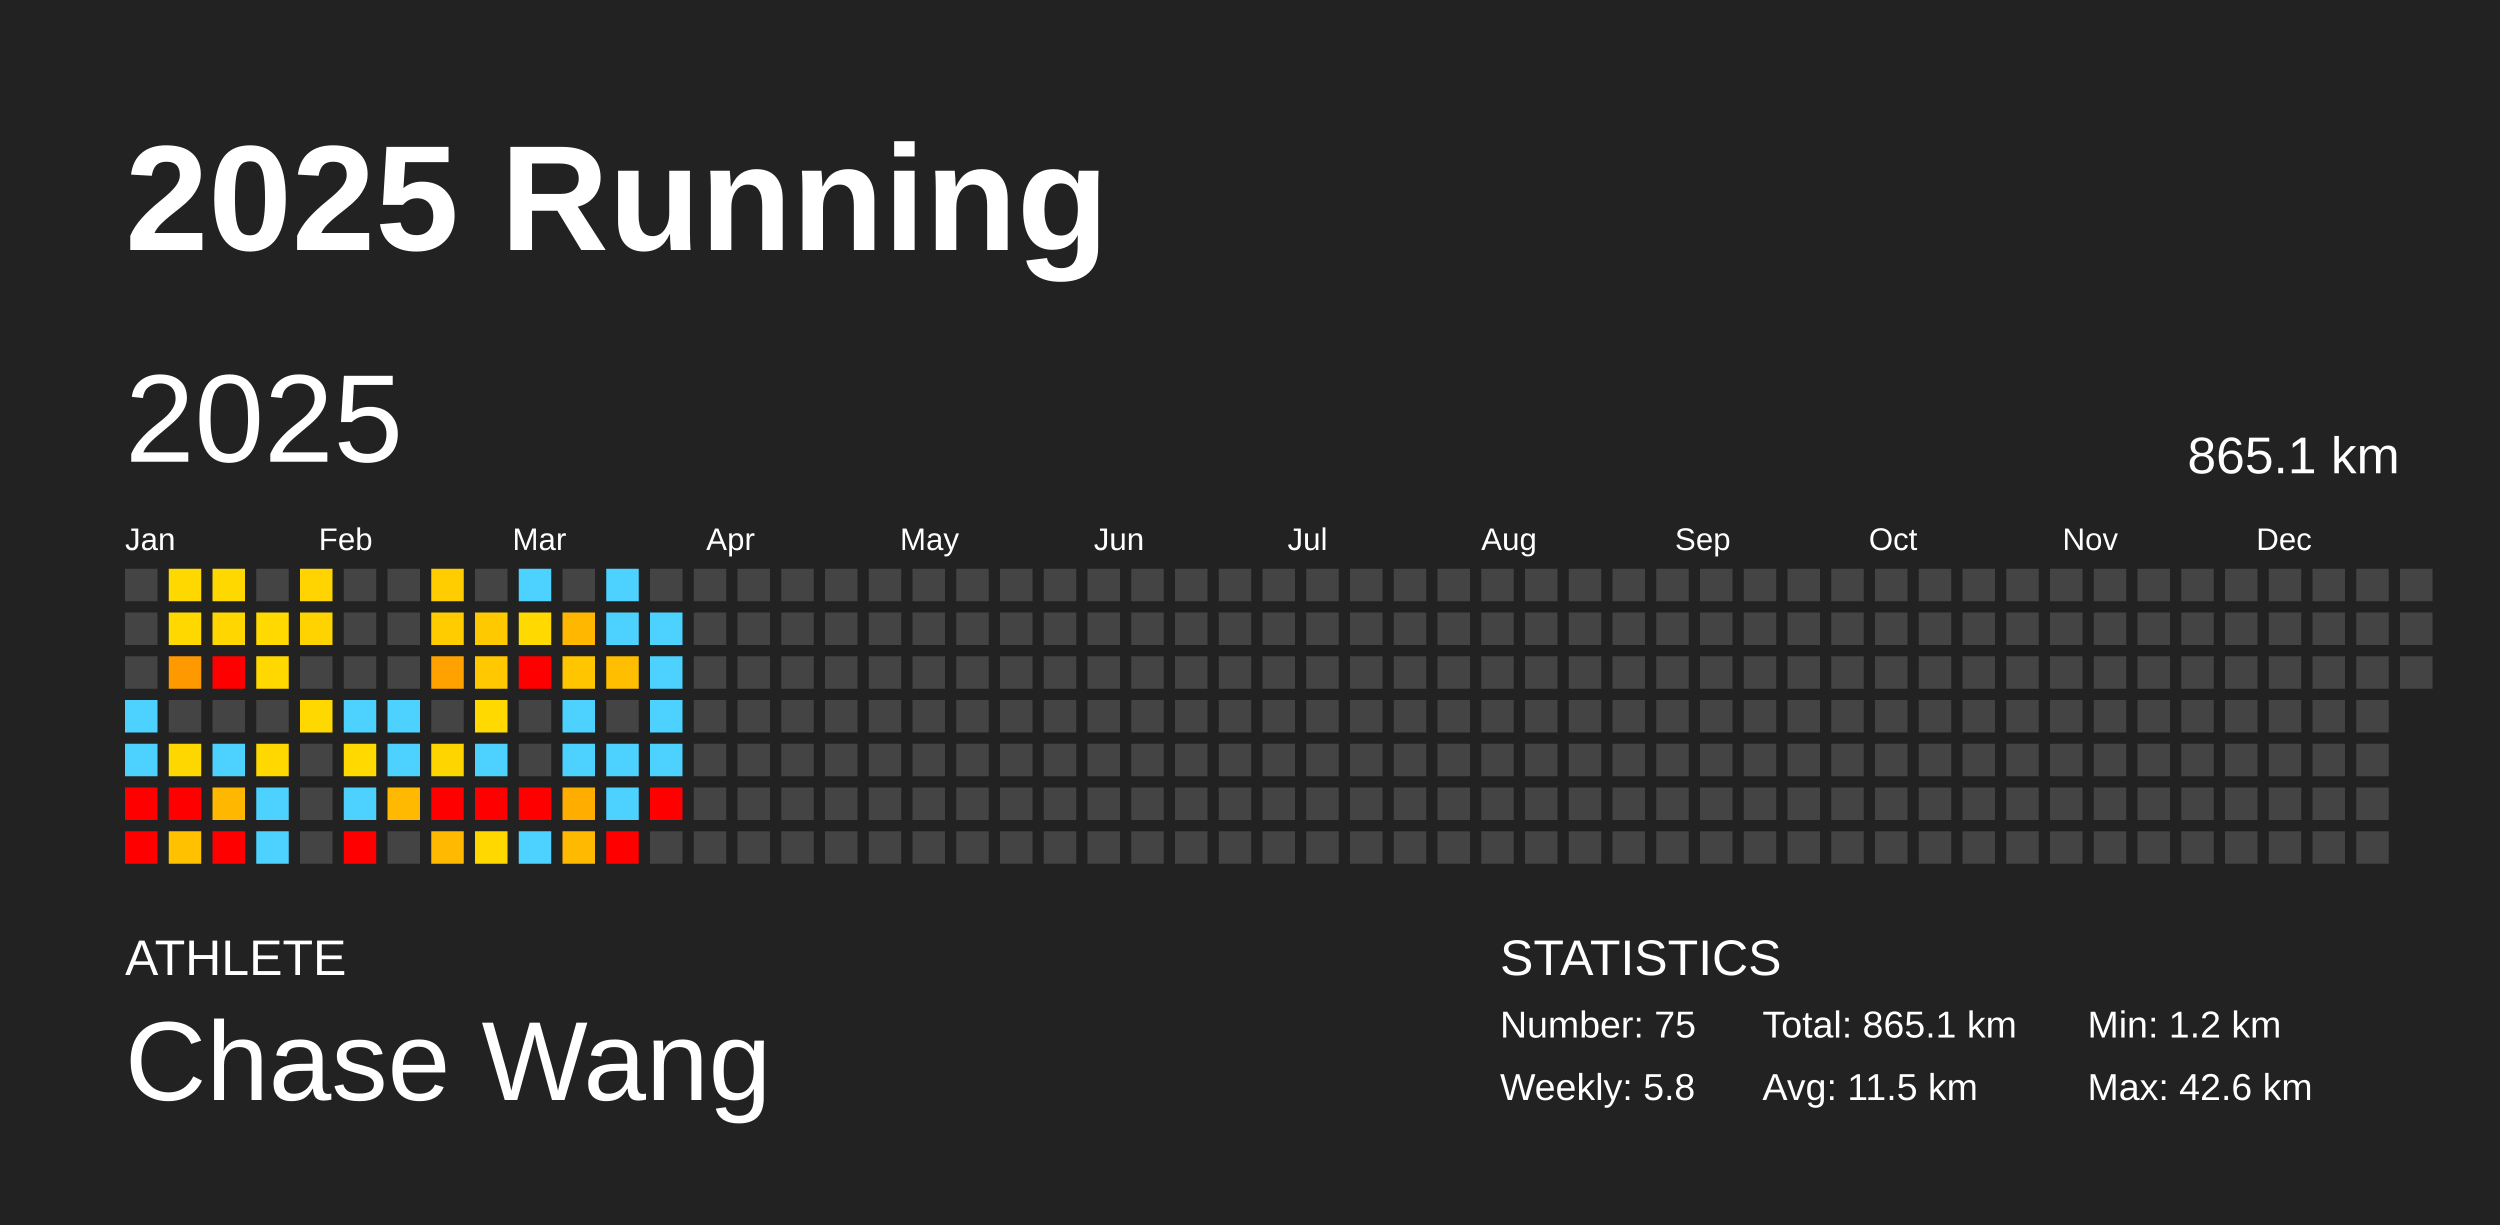
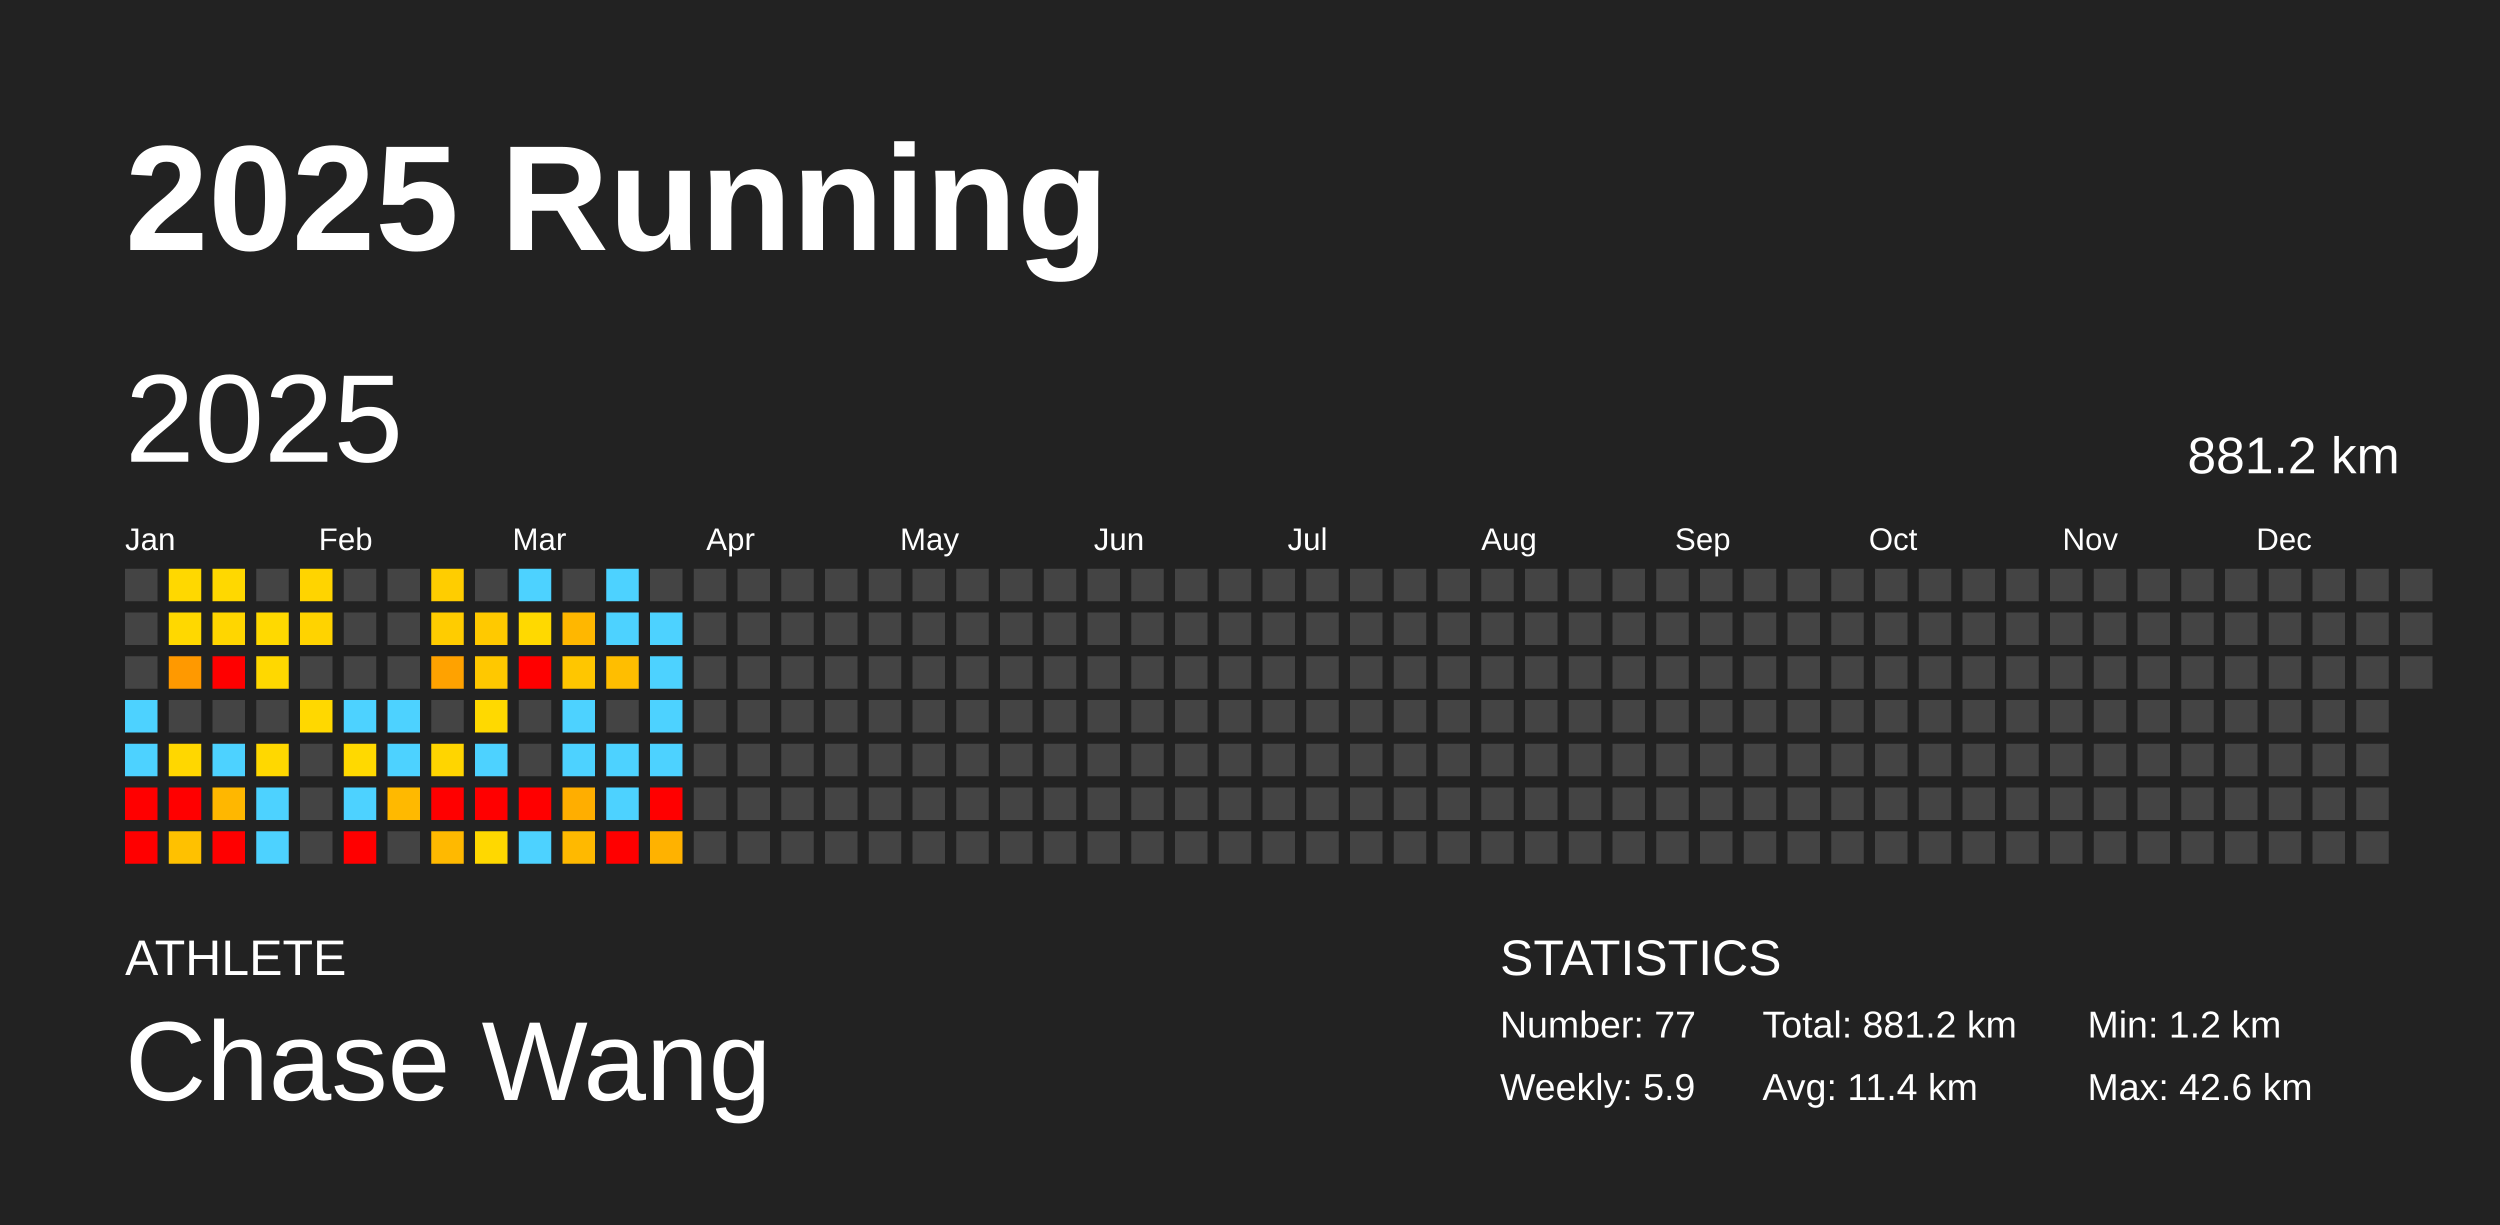
<svg xmlns="http://www.w3.org/2000/svg" baseProfile="full" height="98mm" version="1.1" viewBox="0,0,200,98" width="200mm">
  <defs />
  <rect fill="#222222" height="98" width="200" x="0" y="0" />
  <text fill="#FFFFFF" style="font-size:12px; font-family:Arial; font-weight:bold;" x="10" y="20">2025 Running</text>
  <text fill="#FFFFFF" style="font-size:4px; font-family:Arial" x="10" y="78">ATHLETE</text>
  <text fill="#FFFFFF" style="font-size:9px; font-family:Arial" x="10" y="88">Chase Wang</text>
  <text fill="#FFFFFF" style="font-size:4px; font-family:Arial" x="120" y="78">STATISTICS</text>
-   <text fill="#FFFFFF" style="font-size:3px; font-family:Arial" x="120" y="83">Number: 75</text>
-   <text fill="#FFFFFF" style="font-size:3px; font-family:Arial" x="120" y="88">Weekly: 5.8</text>
-   <text fill="#FFFFFF" style="font-size:3px; font-family:Arial" x="141" y="83">Total: 865.1 km</text>
-   <text fill="#FFFFFF" style="font-size:3px; font-family:Arial" x="141" y="88">Avg: 11.5 km</text>
+   <text fill="#FFFFFF" style="font-size:3px; font-family:Arial" x="120" y="83">Number: 77</text>
+   <text fill="#FFFFFF" style="font-size:3px; font-family:Arial" x="120" y="88">Weekly: 5.9</text>
+   <text fill="#FFFFFF" style="font-size:3px; font-family:Arial" x="141" y="83">Total: 881.2 km</text>
+   <text fill="#FFFFFF" style="font-size:3px; font-family:Arial" x="141" y="88">Avg: 11.4 km</text>
  <text fill="#FFFFFF" style="font-size:3px; font-family:Arial" x="167" y="83">Min: 1.2 km</text>
  <text fill="#FFFFFF" style="font-size:3px; font-family:Arial" x="167" y="88">Max: 42.6 km</text>
  <text dominant-baseline="hanging" fill="#FFFFFF" style="font-size:10.0px; font-family:Arial;" x="10" y="30">2025</text>
-   <text dominant-baseline="hanging" fill="#FFFFFF" style="font-size:4.125px; font-family:Arial;" x="175" y="35">865.1 km</text>
+   <text dominant-baseline="hanging" fill="#FFFFFF" style="font-size:4.125px; font-family:Arial;" x="175" y="35">881.2 km</text>
  <text fill="#FFFFFF" style="font-size:2.5px; font-family:Arial" x="10.0" y="44">Jan</text>
  <text fill="#FFFFFF" style="font-size:2.5px; font-family:Arial" x="25.5" y="44">Feb</text>
  <text fill="#FFFFFF" style="font-size:2.5px; font-family:Arial" x="41.0" y="44">Mar</text>
  <text fill="#FFFFFF" style="font-size:2.5px; font-family:Arial" x="56.5" y="44">Apr</text>
  <text fill="#FFFFFF" style="font-size:2.5px; font-family:Arial" x="72.0" y="44">May</text>
  <text fill="#FFFFFF" style="font-size:2.5px; font-family:Arial" x="87.5" y="44">Jun</text>
  <text fill="#FFFFFF" style="font-size:2.5px; font-family:Arial" x="103.0" y="44">Jul</text>
  <text fill="#FFFFFF" style="font-size:2.5px; font-family:Arial" x="118.5" y="44">Aug</text>
  <text fill="#FFFFFF" style="font-size:2.5px; font-family:Arial" x="134.0" y="44">Sep</text>
  <text fill="#FFFFFF" style="font-size:2.5px; font-family:Arial" x="149.5" y="44">Oct</text>
  <text fill="#FFFFFF" style="font-size:2.5px; font-family:Arial" x="165.0" y="44">Nov</text>
  <text fill="#FFFFFF" style="font-size:2.5px; font-family:Arial" x="180.5" y="44">Dec</text>
  <rect fill="#444444" height="2.6" width="2.6" x="10.0" y="45.5" />
  <rect fill="#444444" height="2.6" width="2.6" x="10.0" y="49.0" />
  <rect fill="#444444" height="2.6" width="2.6" x="10.0" y="52.5" />
  <rect fill="#4dd2ff" height="2.6" width="2.6" x="10.0" y="56.0" />
  <rect fill="#4dd2ff" height="2.6" width="2.6" x="10.0" y="59.5" />
  <rect fill="red" height="2.6" width="2.6" x="10.0" y="63.0" />
  <rect fill="red" height="2.6" width="2.6" x="10.0" y="66.5" />
  <rect fill="#ffd800" height="2.6" width="2.6" x="13.5" y="45.5" />
  <rect fill="#ffd800" height="2.6" width="2.6" x="13.5" y="49.0" />
  <rect fill="#ff9900" height="2.6" width="2.6" x="13.5" y="52.5" />
  <rect fill="#444444" height="2.6" width="2.6" x="13.5" y="56.0" />
  <rect fill="#ffd700" height="2.6" width="2.6" x="13.5" y="59.5" />
  <rect fill="red" height="2.6" width="2.6" x="13.5" y="63.0" />
  <rect fill="#ffc100" height="2.6" width="2.6" x="13.5" y="66.5" />
  <rect fill="#ffd800" height="2.6" width="2.6" x="17.0" y="45.5" />
  <rect fill="#ffd600" height="2.6" width="2.6" x="17.0" y="49.0" />
  <rect fill="red" height="2.6" width="2.6" x="17.0" y="52.5" />
  <rect fill="#444444" height="2.6" width="2.6" x="17.0" y="56.0" />
  <rect fill="#4dd2ff" height="2.6" width="2.6" x="17.0" y="59.5" />
  <rect fill="#ffb700" height="2.6" width="2.6" x="17.0" y="63.0" />
  <rect fill="red" height="2.6" width="2.6" x="17.0" y="66.5" />
  <rect fill="#444444" height="2.6" width="2.6" x="20.5" y="45.5" />
  <rect fill="#ffd900" height="2.6" width="2.6" x="20.5" y="49.0" />
  <rect fill="#ffd800" height="2.6" width="2.6" x="20.5" y="52.5" />
  <rect fill="#444444" height="2.6" width="2.6" x="20.5" y="56.0" />
  <rect fill="#ffd800" height="2.6" width="2.6" x="20.5" y="59.5" />
  <rect fill="#4dd2ff" height="2.6" width="2.6" x="20.5" y="63.0" />
  <rect fill="#4dd2ff" height="2.6" width="2.6" x="20.5" y="66.5" />
  <rect fill="#ffd400" height="2.6" width="2.6" x="24.0" y="45.5" />
  <rect fill="#ffd300" height="2.6" width="2.6" x="24.0" y="49.0" />
  <rect fill="#444444" height="2.6" width="2.6" x="24.0" y="52.5" />
  <rect fill="#ffd800" height="2.6" width="2.6" x="24.0" y="56.0" />
  <rect fill="#444444" height="2.6" width="2.6" x="24.0" y="59.5" />
  <rect fill="#444444" height="2.6" width="2.6" x="24.0" y="63.0" />
  <rect fill="#444444" height="2.6" width="2.6" x="24.0" y="66.5" />
  <rect fill="#444444" height="2.6" width="2.6" x="27.5" y="45.5" />
  <rect fill="#444444" height="2.6" width="2.6" x="27.5" y="49.0" />
  <rect fill="#444444" height="2.6" width="2.6" x="27.5" y="52.5" />
  <rect fill="#4dd2ff" height="2.6" width="2.6" x="27.5" y="56.0" />
  <rect fill="#ffd900" height="2.6" width="2.6" x="27.5" y="59.5" />
  <rect fill="#4dd2ff" height="2.6" width="2.6" x="27.5" y="63.0" />
  <rect fill="red" height="2.6" width="2.6" x="27.5" y="66.5" />
  <rect fill="#444444" height="2.6" width="2.6" x="31.0" y="45.5" />
  <rect fill="#444444" height="2.6" width="2.6" x="31.0" y="49.0" />
  <rect fill="#444444" height="2.6" width="2.6" x="31.0" y="52.5" />
  <rect fill="#4dd2ff" height="2.6" width="2.6" x="31.0" y="56.0" />
  <rect fill="#4dd2ff" height="2.6" width="2.6" x="31.0" y="59.5" />
  <rect fill="#ffb900" height="2.6" width="2.6" x="31.0" y="63.0" />
  <rect fill="#444444" height="2.6" width="2.6" x="31.0" y="66.5" />
  <rect fill="#ffcd00" height="2.6" width="2.6" x="34.5" y="45.5" />
  <rect fill="#ffcc00" height="2.6" width="2.6" x="34.5" y="49.0" />
  <rect fill="#ffa200" height="2.6" width="2.6" x="34.5" y="52.5" />
  <rect fill="#444444" height="2.6" width="2.6" x="34.5" y="56.0" />
  <rect fill="#ffd500" height="2.6" width="2.6" x="34.5" y="59.5" />
  <rect fill="red" height="2.6" width="2.6" x="34.5" y="63.0" />
  <rect fill="#ffb900" height="2.6" width="2.6" x="34.5" y="66.5" />
  <rect fill="#444444" height="2.6" width="2.6" x="38.0" y="45.5" />
  <rect fill="#ffc900" height="2.6" width="2.6" x="38.0" y="49.0" />
  <rect fill="#ffc800" height="2.6" width="2.6" x="38.0" y="52.5" />
  <rect fill="#ffd900" height="2.6" width="2.6" x="38.0" y="56.0" />
  <rect fill="#4dd2ff" height="2.6" width="2.6" x="38.0" y="59.5" />
  <rect fill="red" height="2.6" width="2.6" x="38.0" y="63.0" />
  <rect fill="#ffd800" height="2.6" width="2.6" x="38.0" y="66.5" />
  <rect fill="#4dd2ff" height="2.6" width="2.6" x="41.5" y="45.5" />
  <rect fill="#ffd900" height="2.6" width="2.6" x="41.5" y="49.0" />
  <rect fill="red" height="2.6" width="2.6" x="41.5" y="52.5" />
  <rect fill="#444444" height="2.6" width="2.6" x="41.5" y="56.0" />
  <rect fill="#444444" height="2.6" width="2.6" x="41.5" y="59.5" />
  <rect fill="red" height="2.6" width="2.6" x="41.5" y="63.0" />
  <rect fill="#4dd2ff" height="2.6" width="2.6" x="41.5" y="66.5" />
  <rect fill="#444444" height="2.6" width="2.6" x="45.0" y="45.5" />
  <rect fill="#ffb700" height="2.6" width="2.6" x="45.0" y="49.0" />
  <rect fill="#ffc600" height="2.6" width="2.6" x="45.0" y="52.5" />
  <rect fill="#4dd2ff" height="2.6" width="2.6" x="45.0" y="56.0" />
  <rect fill="#4dd2ff" height="2.6" width="2.6" x="45.0" y="59.5" />
  <rect fill="#ffae00" height="2.6" width="2.6" x="45.0" y="63.0" />
  <rect fill="#ffb900" height="2.6" width="2.6" x="45.0" y="66.5" />
  <rect fill="#4dd2ff" height="2.6" width="2.6" x="48.5" y="45.5" />
  <rect fill="#4dd2ff" height="2.6" width="2.6" x="48.5" y="49.0" />
  <rect fill="#ffbe00" height="2.6" width="2.6" x="48.5" y="52.5" />
  <rect fill="#444444" height="2.6" width="2.6" x="48.5" y="56.0" />
  <rect fill="#4dd2ff" height="2.6" width="2.6" x="48.5" y="59.5" />
  <rect fill="#4dd2ff" height="2.6" width="2.6" x="48.5" y="63.0" />
  <rect fill="red" height="2.6" width="2.6" x="48.5" y="66.5" />
  <rect fill="#444444" height="2.6" width="2.6" x="52.0" y="45.5" />
  <rect fill="#4dd2ff" height="2.6" width="2.6" x="52.0" y="49.0" />
  <rect fill="#4dd2ff" height="2.6" width="2.6" x="52.0" y="52.5" />
  <rect fill="#4dd2ff" height="2.6" width="2.6" x="52.0" y="56.0" />
  <rect fill="#4dd2ff" height="2.6" width="2.6" x="52.0" y="59.5" />
  <rect fill="red" height="2.6" width="2.6" x="52.0" y="63.0" />
-   <rect fill="#444444" height="2.6" width="2.6" x="52.0" y="66.5" />
+   <rect fill="#ffb200" height="2.6" width="2.6" x="52.0" y="66.5" />
  <rect fill="#444444" height="2.6" width="2.6" x="55.5" y="45.5" />
  <rect fill="#444444" height="2.6" width="2.6" x="55.5" y="49.0" />
  <rect fill="#444444" height="2.6" width="2.6" x="55.5" y="52.5" />
  <rect fill="#444444" height="2.6" width="2.6" x="55.5" y="56.0" />
  <rect fill="#444444" height="2.6" width="2.6" x="55.5" y="59.5" />
  <rect fill="#444444" height="2.6" width="2.6" x="55.5" y="63.0" />
  <rect fill="#444444" height="2.6" width="2.6" x="55.5" y="66.5" />
  <rect fill="#444444" height="2.6" width="2.6" x="59.0" y="45.5" />
  <rect fill="#444444" height="2.6" width="2.6" x="59.0" y="49.0" />
  <rect fill="#444444" height="2.6" width="2.6" x="59.0" y="52.5" />
  <rect fill="#444444" height="2.6" width="2.6" x="59.0" y="56.0" />
  <rect fill="#444444" height="2.6" width="2.6" x="59.0" y="59.5" />
  <rect fill="#444444" height="2.6" width="2.6" x="59.0" y="63.0" />
  <rect fill="#444444" height="2.6" width="2.6" x="59.0" y="66.5" />
  <rect fill="#444444" height="2.6" width="2.6" x="62.5" y="45.5" />
  <rect fill="#444444" height="2.6" width="2.6" x="62.5" y="49.0" />
  <rect fill="#444444" height="2.6" width="2.6" x="62.5" y="52.5" />
  <rect fill="#444444" height="2.6" width="2.6" x="62.5" y="56.0" />
  <rect fill="#444444" height="2.6" width="2.6" x="62.5" y="59.5" />
  <rect fill="#444444" height="2.6" width="2.6" x="62.5" y="63.0" />
  <rect fill="#444444" height="2.6" width="2.6" x="62.5" y="66.5" />
  <rect fill="#444444" height="2.6" width="2.6" x="66.0" y="45.5" />
  <rect fill="#444444" height="2.6" width="2.6" x="66.0" y="49.0" />
  <rect fill="#444444" height="2.6" width="2.6" x="66.0" y="52.5" />
  <rect fill="#444444" height="2.6" width="2.6" x="66.0" y="56.0" />
  <rect fill="#444444" height="2.6" width="2.6" x="66.0" y="59.5" />
  <rect fill="#444444" height="2.6" width="2.6" x="66.0" y="63.0" />
  <rect fill="#444444" height="2.6" width="2.6" x="66.0" y="66.5" />
  <rect fill="#444444" height="2.6" width="2.6" x="69.5" y="45.5" />
  <rect fill="#444444" height="2.6" width="2.6" x="69.5" y="49.0" />
  <rect fill="#444444" height="2.6" width="2.6" x="69.5" y="52.5" />
  <rect fill="#444444" height="2.6" width="2.6" x="69.5" y="56.0" />
  <rect fill="#444444" height="2.6" width="2.6" x="69.5" y="59.5" />
  <rect fill="#444444" height="2.6" width="2.6" x="69.5" y="63.0" />
  <rect fill="#444444" height="2.6" width="2.6" x="69.5" y="66.5" />
  <rect fill="#444444" height="2.6" width="2.6" x="73.0" y="45.5" />
  <rect fill="#444444" height="2.6" width="2.6" x="73.0" y="49.0" />
  <rect fill="#444444" height="2.6" width="2.6" x="73.0" y="52.5" />
  <rect fill="#444444" height="2.6" width="2.6" x="73.0" y="56.0" />
  <rect fill="#444444" height="2.6" width="2.6" x="73.0" y="59.5" />
  <rect fill="#444444" height="2.6" width="2.6" x="73.0" y="63.0" />
  <rect fill="#444444" height="2.6" width="2.6" x="73.0" y="66.5" />
  <rect fill="#444444" height="2.6" width="2.6" x="76.5" y="45.5" />
  <rect fill="#444444" height="2.6" width="2.6" x="76.5" y="49.0" />
  <rect fill="#444444" height="2.6" width="2.6" x="76.5" y="52.5" />
  <rect fill="#444444" height="2.6" width="2.6" x="76.5" y="56.0" />
  <rect fill="#444444" height="2.6" width="2.6" x="76.5" y="59.5" />
  <rect fill="#444444" height="2.6" width="2.6" x="76.5" y="63.0" />
  <rect fill="#444444" height="2.6" width="2.6" x="76.5" y="66.5" />
  <rect fill="#444444" height="2.6" width="2.6" x="80.0" y="45.5" />
  <rect fill="#444444" height="2.6" width="2.6" x="80.0" y="49.0" />
  <rect fill="#444444" height="2.6" width="2.6" x="80.0" y="52.5" />
  <rect fill="#444444" height="2.6" width="2.6" x="80.0" y="56.0" />
  <rect fill="#444444" height="2.6" width="2.6" x="80.0" y="59.5" />
  <rect fill="#444444" height="2.6" width="2.6" x="80.0" y="63.0" />
  <rect fill="#444444" height="2.6" width="2.6" x="80.0" y="66.5" />
  <rect fill="#444444" height="2.6" width="2.6" x="83.5" y="45.5" />
  <rect fill="#444444" height="2.6" width="2.6" x="83.5" y="49.0" />
  <rect fill="#444444" height="2.6" width="2.6" x="83.5" y="52.5" />
  <rect fill="#444444" height="2.6" width="2.6" x="83.5" y="56.0" />
  <rect fill="#444444" height="2.6" width="2.6" x="83.5" y="59.5" />
  <rect fill="#444444" height="2.6" width="2.6" x="83.5" y="63.0" />
  <rect fill="#444444" height="2.6" width="2.6" x="83.5" y="66.5" />
  <rect fill="#444444" height="2.6" width="2.6" x="87.0" y="45.5" />
  <rect fill="#444444" height="2.6" width="2.6" x="87.0" y="49.0" />
  <rect fill="#444444" height="2.6" width="2.6" x="87.0" y="52.5" />
  <rect fill="#444444" height="2.6" width="2.6" x="87.0" y="56.0" />
  <rect fill="#444444" height="2.6" width="2.6" x="87.0" y="59.5" />
  <rect fill="#444444" height="2.6" width="2.6" x="87.0" y="63.0" />
  <rect fill="#444444" height="2.6" width="2.6" x="87.0" y="66.5" />
  <rect fill="#444444" height="2.6" width="2.6" x="90.5" y="45.5" />
  <rect fill="#444444" height="2.6" width="2.6" x="90.5" y="49.0" />
  <rect fill="#444444" height="2.6" width="2.6" x="90.5" y="52.5" />
  <rect fill="#444444" height="2.6" width="2.6" x="90.5" y="56.0" />
  <rect fill="#444444" height="2.6" width="2.6" x="90.5" y="59.5" />
  <rect fill="#444444" height="2.6" width="2.6" x="90.5" y="63.0" />
  <rect fill="#444444" height="2.6" width="2.6" x="90.5" y="66.5" />
  <rect fill="#444444" height="2.6" width="2.6" x="94.0" y="45.5" />
  <rect fill="#444444" height="2.6" width="2.6" x="94.0" y="49.0" />
  <rect fill="#444444" height="2.6" width="2.6" x="94.0" y="52.5" />
  <rect fill="#444444" height="2.6" width="2.6" x="94.0" y="56.0" />
  <rect fill="#444444" height="2.6" width="2.6" x="94.0" y="59.5" />
  <rect fill="#444444" height="2.6" width="2.6" x="94.0" y="63.0" />
  <rect fill="#444444" height="2.6" width="2.6" x="94.0" y="66.5" />
  <rect fill="#444444" height="2.6" width="2.6" x="97.5" y="45.5" />
  <rect fill="#444444" height="2.6" width="2.6" x="97.5" y="49.0" />
  <rect fill="#444444" height="2.6" width="2.6" x="97.5" y="52.5" />
  <rect fill="#444444" height="2.6" width="2.6" x="97.5" y="56.0" />
  <rect fill="#444444" height="2.6" width="2.6" x="97.5" y="59.5" />
  <rect fill="#444444" height="2.6" width="2.6" x="97.5" y="63.0" />
  <rect fill="#444444" height="2.6" width="2.6" x="97.5" y="66.5" />
  <rect fill="#444444" height="2.6" width="2.6" x="101.0" y="45.5" />
  <rect fill="#444444" height="2.6" width="2.6" x="101.0" y="49.0" />
  <rect fill="#444444" height="2.6" width="2.6" x="101.0" y="52.5" />
  <rect fill="#444444" height="2.6" width="2.6" x="101.0" y="56.0" />
  <rect fill="#444444" height="2.6" width="2.6" x="101.0" y="59.5" />
  <rect fill="#444444" height="2.6" width="2.6" x="101.0" y="63.0" />
  <rect fill="#444444" height="2.6" width="2.6" x="101.0" y="66.5" />
  <rect fill="#444444" height="2.6" width="2.6" x="104.5" y="45.5" />
  <rect fill="#444444" height="2.6" width="2.6" x="104.5" y="49.0" />
  <rect fill="#444444" height="2.6" width="2.6" x="104.5" y="52.5" />
  <rect fill="#444444" height="2.6" width="2.6" x="104.5" y="56.0" />
  <rect fill="#444444" height="2.6" width="2.6" x="104.5" y="59.5" />
  <rect fill="#444444" height="2.6" width="2.6" x="104.5" y="63.0" />
  <rect fill="#444444" height="2.6" width="2.6" x="104.5" y="66.5" />
  <rect fill="#444444" height="2.6" width="2.6" x="108.0" y="45.5" />
  <rect fill="#444444" height="2.6" width="2.6" x="108.0" y="49.0" />
  <rect fill="#444444" height="2.6" width="2.6" x="108.0" y="52.5" />
  <rect fill="#444444" height="2.6" width="2.6" x="108.0" y="56.0" />
  <rect fill="#444444" height="2.6" width="2.6" x="108.0" y="59.5" />
  <rect fill="#444444" height="2.6" width="2.6" x="108.0" y="63.0" />
  <rect fill="#444444" height="2.6" width="2.6" x="108.0" y="66.5" />
  <rect fill="#444444" height="2.6" width="2.6" x="111.5" y="45.5" />
  <rect fill="#444444" height="2.6" width="2.6" x="111.5" y="49.0" />
  <rect fill="#444444" height="2.6" width="2.6" x="111.5" y="52.5" />
  <rect fill="#444444" height="2.6" width="2.6" x="111.5" y="56.0" />
  <rect fill="#444444" height="2.6" width="2.6" x="111.5" y="59.5" />
  <rect fill="#444444" height="2.6" width="2.6" x="111.5" y="63.0" />
  <rect fill="#444444" height="2.6" width="2.6" x="111.5" y="66.5" />
  <rect fill="#444444" height="2.6" width="2.6" x="115.0" y="45.5" />
  <rect fill="#444444" height="2.6" width="2.6" x="115.0" y="49.0" />
  <rect fill="#444444" height="2.6" width="2.6" x="115.0" y="52.5" />
  <rect fill="#444444" height="2.6" width="2.6" x="115.0" y="56.0" />
  <rect fill="#444444" height="2.6" width="2.6" x="115.0" y="59.5" />
  <rect fill="#444444" height="2.6" width="2.6" x="115.0" y="63.0" />
  <rect fill="#444444" height="2.6" width="2.6" x="115.0" y="66.5" />
  <rect fill="#444444" height="2.6" width="2.6" x="118.5" y="45.5" />
  <rect fill="#444444" height="2.6" width="2.6" x="118.5" y="49.0" />
  <rect fill="#444444" height="2.6" width="2.6" x="118.5" y="52.5" />
  <rect fill="#444444" height="2.6" width="2.6" x="118.5" y="56.0" />
  <rect fill="#444444" height="2.6" width="2.6" x="118.5" y="59.5" />
  <rect fill="#444444" height="2.6" width="2.6" x="118.5" y="63.0" />
  <rect fill="#444444" height="2.6" width="2.6" x="118.5" y="66.5" />
  <rect fill="#444444" height="2.6" width="2.6" x="122.0" y="45.5" />
  <rect fill="#444444" height="2.6" width="2.6" x="122.0" y="49.0" />
  <rect fill="#444444" height="2.6" width="2.6" x="122.0" y="52.5" />
  <rect fill="#444444" height="2.6" width="2.6" x="122.0" y="56.0" />
  <rect fill="#444444" height="2.6" width="2.6" x="122.0" y="59.5" />
  <rect fill="#444444" height="2.6" width="2.6" x="122.0" y="63.0" />
  <rect fill="#444444" height="2.6" width="2.6" x="122.0" y="66.5" />
  <rect fill="#444444" height="2.6" width="2.6" x="125.5" y="45.5" />
  <rect fill="#444444" height="2.6" width="2.6" x="125.5" y="49.0" />
  <rect fill="#444444" height="2.6" width="2.6" x="125.5" y="52.5" />
  <rect fill="#444444" height="2.6" width="2.6" x="125.5" y="56.0" />
  <rect fill="#444444" height="2.6" width="2.6" x="125.5" y="59.5" />
  <rect fill="#444444" height="2.6" width="2.6" x="125.5" y="63.0" />
  <rect fill="#444444" height="2.6" width="2.6" x="125.5" y="66.5" />
  <rect fill="#444444" height="2.6" width="2.6" x="129.0" y="45.5" />
  <rect fill="#444444" height="2.6" width="2.6" x="129.0" y="49.0" />
  <rect fill="#444444" height="2.6" width="2.6" x="129.0" y="52.5" />
  <rect fill="#444444" height="2.6" width="2.6" x="129.0" y="56.0" />
  <rect fill="#444444" height="2.6" width="2.6" x="129.0" y="59.5" />
  <rect fill="#444444" height="2.6" width="2.6" x="129.0" y="63.0" />
  <rect fill="#444444" height="2.6" width="2.6" x="129.0" y="66.5" />
  <rect fill="#444444" height="2.6" width="2.6" x="132.5" y="45.5" />
  <rect fill="#444444" height="2.6" width="2.6" x="132.5" y="49.0" />
  <rect fill="#444444" height="2.6" width="2.6" x="132.5" y="52.5" />
  <rect fill="#444444" height="2.6" width="2.6" x="132.5" y="56.0" />
  <rect fill="#444444" height="2.6" width="2.6" x="132.5" y="59.5" />
  <rect fill="#444444" height="2.6" width="2.6" x="132.5" y="63.0" />
  <rect fill="#444444" height="2.6" width="2.6" x="132.5" y="66.5" />
  <rect fill="#444444" height="2.6" width="2.6" x="136.0" y="45.5" />
  <rect fill="#444444" height="2.6" width="2.6" x="136.0" y="49.0" />
  <rect fill="#444444" height="2.6" width="2.6" x="136.0" y="52.5" />
  <rect fill="#444444" height="2.6" width="2.6" x="136.0" y="56.0" />
  <rect fill="#444444" height="2.6" width="2.6" x="136.0" y="59.5" />
  <rect fill="#444444" height="2.6" width="2.6" x="136.0" y="63.0" />
  <rect fill="#444444" height="2.6" width="2.6" x="136.0" y="66.5" />
  <rect fill="#444444" height="2.6" width="2.6" x="139.5" y="45.5" />
  <rect fill="#444444" height="2.6" width="2.6" x="139.5" y="49.0" />
  <rect fill="#444444" height="2.6" width="2.6" x="139.5" y="52.5" />
  <rect fill="#444444" height="2.6" width="2.6" x="139.5" y="56.0" />
  <rect fill="#444444" height="2.6" width="2.6" x="139.5" y="59.5" />
  <rect fill="#444444" height="2.6" width="2.6" x="139.5" y="63.0" />
  <rect fill="#444444" height="2.6" width="2.6" x="139.5" y="66.5" />
  <rect fill="#444444" height="2.6" width="2.6" x="143.0" y="45.5" />
  <rect fill="#444444" height="2.6" width="2.6" x="143.0" y="49.0" />
  <rect fill="#444444" height="2.6" width="2.6" x="143.0" y="52.5" />
  <rect fill="#444444" height="2.6" width="2.6" x="143.0" y="56.0" />
  <rect fill="#444444" height="2.6" width="2.6" x="143.0" y="59.5" />
  <rect fill="#444444" height="2.6" width="2.6" x="143.0" y="63.0" />
  <rect fill="#444444" height="2.6" width="2.6" x="143.0" y="66.5" />
  <rect fill="#444444" height="2.6" width="2.6" x="146.5" y="45.5" />
  <rect fill="#444444" height="2.6" width="2.6" x="146.5" y="49.0" />
  <rect fill="#444444" height="2.6" width="2.6" x="146.5" y="52.5" />
  <rect fill="#444444" height="2.6" width="2.6" x="146.5" y="56.0" />
  <rect fill="#444444" height="2.6" width="2.6" x="146.5" y="59.5" />
  <rect fill="#444444" height="2.6" width="2.6" x="146.5" y="63.0" />
  <rect fill="#444444" height="2.6" width="2.6" x="146.5" y="66.5" />
  <rect fill="#444444" height="2.6" width="2.6" x="150.0" y="45.5" />
  <rect fill="#444444" height="2.6" width="2.6" x="150.0" y="49.0" />
  <rect fill="#444444" height="2.6" width="2.6" x="150.0" y="52.5" />
  <rect fill="#444444" height="2.6" width="2.6" x="150.0" y="56.0" />
  <rect fill="#444444" height="2.6" width="2.6" x="150.0" y="59.5" />
  <rect fill="#444444" height="2.6" width="2.6" x="150.0" y="63.0" />
  <rect fill="#444444" height="2.6" width="2.6" x="150.0" y="66.5" />
  <rect fill="#444444" height="2.6" width="2.6" x="153.5" y="45.5" />
  <rect fill="#444444" height="2.6" width="2.6" x="153.5" y="49.0" />
  <rect fill="#444444" height="2.6" width="2.6" x="153.5" y="52.5" />
  <rect fill="#444444" height="2.6" width="2.6" x="153.5" y="56.0" />
  <rect fill="#444444" height="2.6" width="2.6" x="153.5" y="59.5" />
  <rect fill="#444444" height="2.6" width="2.6" x="153.5" y="63.0" />
  <rect fill="#444444" height="2.6" width="2.6" x="153.5" y="66.5" />
  <rect fill="#444444" height="2.6" width="2.6" x="157.0" y="45.5" />
  <rect fill="#444444" height="2.6" width="2.6" x="157.0" y="49.0" />
  <rect fill="#444444" height="2.6" width="2.6" x="157.0" y="52.5" />
  <rect fill="#444444" height="2.6" width="2.6" x="157.0" y="56.0" />
  <rect fill="#444444" height="2.6" width="2.6" x="157.0" y="59.5" />
  <rect fill="#444444" height="2.6" width="2.6" x="157.0" y="63.0" />
  <rect fill="#444444" height="2.6" width="2.6" x="157.0" y="66.5" />
  <rect fill="#444444" height="2.6" width="2.6" x="160.5" y="45.5" />
  <rect fill="#444444" height="2.6" width="2.6" x="160.5" y="49.0" />
  <rect fill="#444444" height="2.6" width="2.6" x="160.5" y="52.5" />
  <rect fill="#444444" height="2.6" width="2.6" x="160.5" y="56.0" />
  <rect fill="#444444" height="2.6" width="2.6" x="160.5" y="59.5" />
  <rect fill="#444444" height="2.6" width="2.6" x="160.5" y="63.0" />
  <rect fill="#444444" height="2.6" width="2.6" x="160.5" y="66.5" />
  <rect fill="#444444" height="2.6" width="2.6" x="164.0" y="45.5" />
  <rect fill="#444444" height="2.6" width="2.6" x="164.0" y="49.0" />
  <rect fill="#444444" height="2.6" width="2.6" x="164.0" y="52.5" />
  <rect fill="#444444" height="2.6" width="2.6" x="164.0" y="56.0" />
  <rect fill="#444444" height="2.6" width="2.6" x="164.0" y="59.5" />
  <rect fill="#444444" height="2.6" width="2.6" x="164.0" y="63.0" />
  <rect fill="#444444" height="2.6" width="2.6" x="164.0" y="66.5" />
  <rect fill="#444444" height="2.6" width="2.6" x="167.5" y="45.5" />
  <rect fill="#444444" height="2.6" width="2.6" x="167.5" y="49.0" />
  <rect fill="#444444" height="2.6" width="2.6" x="167.5" y="52.5" />
  <rect fill="#444444" height="2.6" width="2.6" x="167.5" y="56.0" />
  <rect fill="#444444" height="2.6" width="2.6" x="167.5" y="59.5" />
  <rect fill="#444444" height="2.6" width="2.6" x="167.5" y="63.0" />
  <rect fill="#444444" height="2.6" width="2.6" x="167.5" y="66.5" />
  <rect fill="#444444" height="2.6" width="2.6" x="171.0" y="45.5" />
  <rect fill="#444444" height="2.6" width="2.6" x="171.0" y="49.0" />
  <rect fill="#444444" height="2.6" width="2.6" x="171.0" y="52.5" />
  <rect fill="#444444" height="2.6" width="2.6" x="171.0" y="56.0" />
  <rect fill="#444444" height="2.6" width="2.6" x="171.0" y="59.5" />
  <rect fill="#444444" height="2.6" width="2.6" x="171.0" y="63.0" />
  <rect fill="#444444" height="2.6" width="2.6" x="171.0" y="66.5" />
  <rect fill="#444444" height="2.6" width="2.6" x="174.5" y="45.5" />
  <rect fill="#444444" height="2.6" width="2.6" x="174.5" y="49.0" />
  <rect fill="#444444" height="2.6" width="2.6" x="174.5" y="52.5" />
  <rect fill="#444444" height="2.6" width="2.6" x="174.5" y="56.0" />
  <rect fill="#444444" height="2.6" width="2.6" x="174.5" y="59.5" />
  <rect fill="#444444" height="2.6" width="2.6" x="174.5" y="63.0" />
  <rect fill="#444444" height="2.6" width="2.6" x="174.5" y="66.5" />
  <rect fill="#444444" height="2.6" width="2.6" x="178.0" y="45.5" />
  <rect fill="#444444" height="2.6" width="2.6" x="178.0" y="49.0" />
  <rect fill="#444444" height="2.6" width="2.6" x="178.0" y="52.5" />
  <rect fill="#444444" height="2.6" width="2.6" x="178.0" y="56.0" />
  <rect fill="#444444" height="2.6" width="2.6" x="178.0" y="59.5" />
  <rect fill="#444444" height="2.6" width="2.6" x="178.0" y="63.0" />
  <rect fill="#444444" height="2.6" width="2.6" x="178.0" y="66.5" />
  <rect fill="#444444" height="2.6" width="2.6" x="181.5" y="45.5" />
  <rect fill="#444444" height="2.6" width="2.6" x="181.5" y="49.0" />
  <rect fill="#444444" height="2.6" width="2.6" x="181.5" y="52.5" />
  <rect fill="#444444" height="2.6" width="2.6" x="181.5" y="56.0" />
  <rect fill="#444444" height="2.6" width="2.6" x="181.5" y="59.5" />
  <rect fill="#444444" height="2.6" width="2.6" x="181.5" y="63.0" />
  <rect fill="#444444" height="2.6" width="2.6" x="181.5" y="66.5" />
  <rect fill="#444444" height="2.6" width="2.6" x="185.0" y="45.5" />
  <rect fill="#444444" height="2.6" width="2.6" x="185.0" y="49.0" />
  <rect fill="#444444" height="2.6" width="2.6" x="185.0" y="52.5" />
  <rect fill="#444444" height="2.6" width="2.6" x="185.0" y="56.0" />
  <rect fill="#444444" height="2.6" width="2.6" x="185.0" y="59.5" />
  <rect fill="#444444" height="2.6" width="2.6" x="185.0" y="63.0" />
  <rect fill="#444444" height="2.6" width="2.6" x="185.0" y="66.5" />
  <rect fill="#444444" height="2.6" width="2.6" x="188.5" y="45.5" />
  <rect fill="#444444" height="2.6" width="2.6" x="188.5" y="49.0" />
  <rect fill="#444444" height="2.6" width="2.6" x="188.5" y="52.5" />
  <rect fill="#444444" height="2.6" width="2.6" x="188.5" y="56.0" />
  <rect fill="#444444" height="2.6" width="2.6" x="188.5" y="59.5" />
  <rect fill="#444444" height="2.6" width="2.6" x="188.5" y="63.0" />
  <rect fill="#444444" height="2.6" width="2.6" x="188.5" y="66.5" />
  <rect fill="#444444" height="2.6" width="2.6" x="192.0" y="45.5" />
  <rect fill="#444444" height="2.6" width="2.6" x="192.0" y="49.0" />
  <rect fill="#444444" height="2.6" width="2.6" x="192.0" y="52.5" />
</svg>
